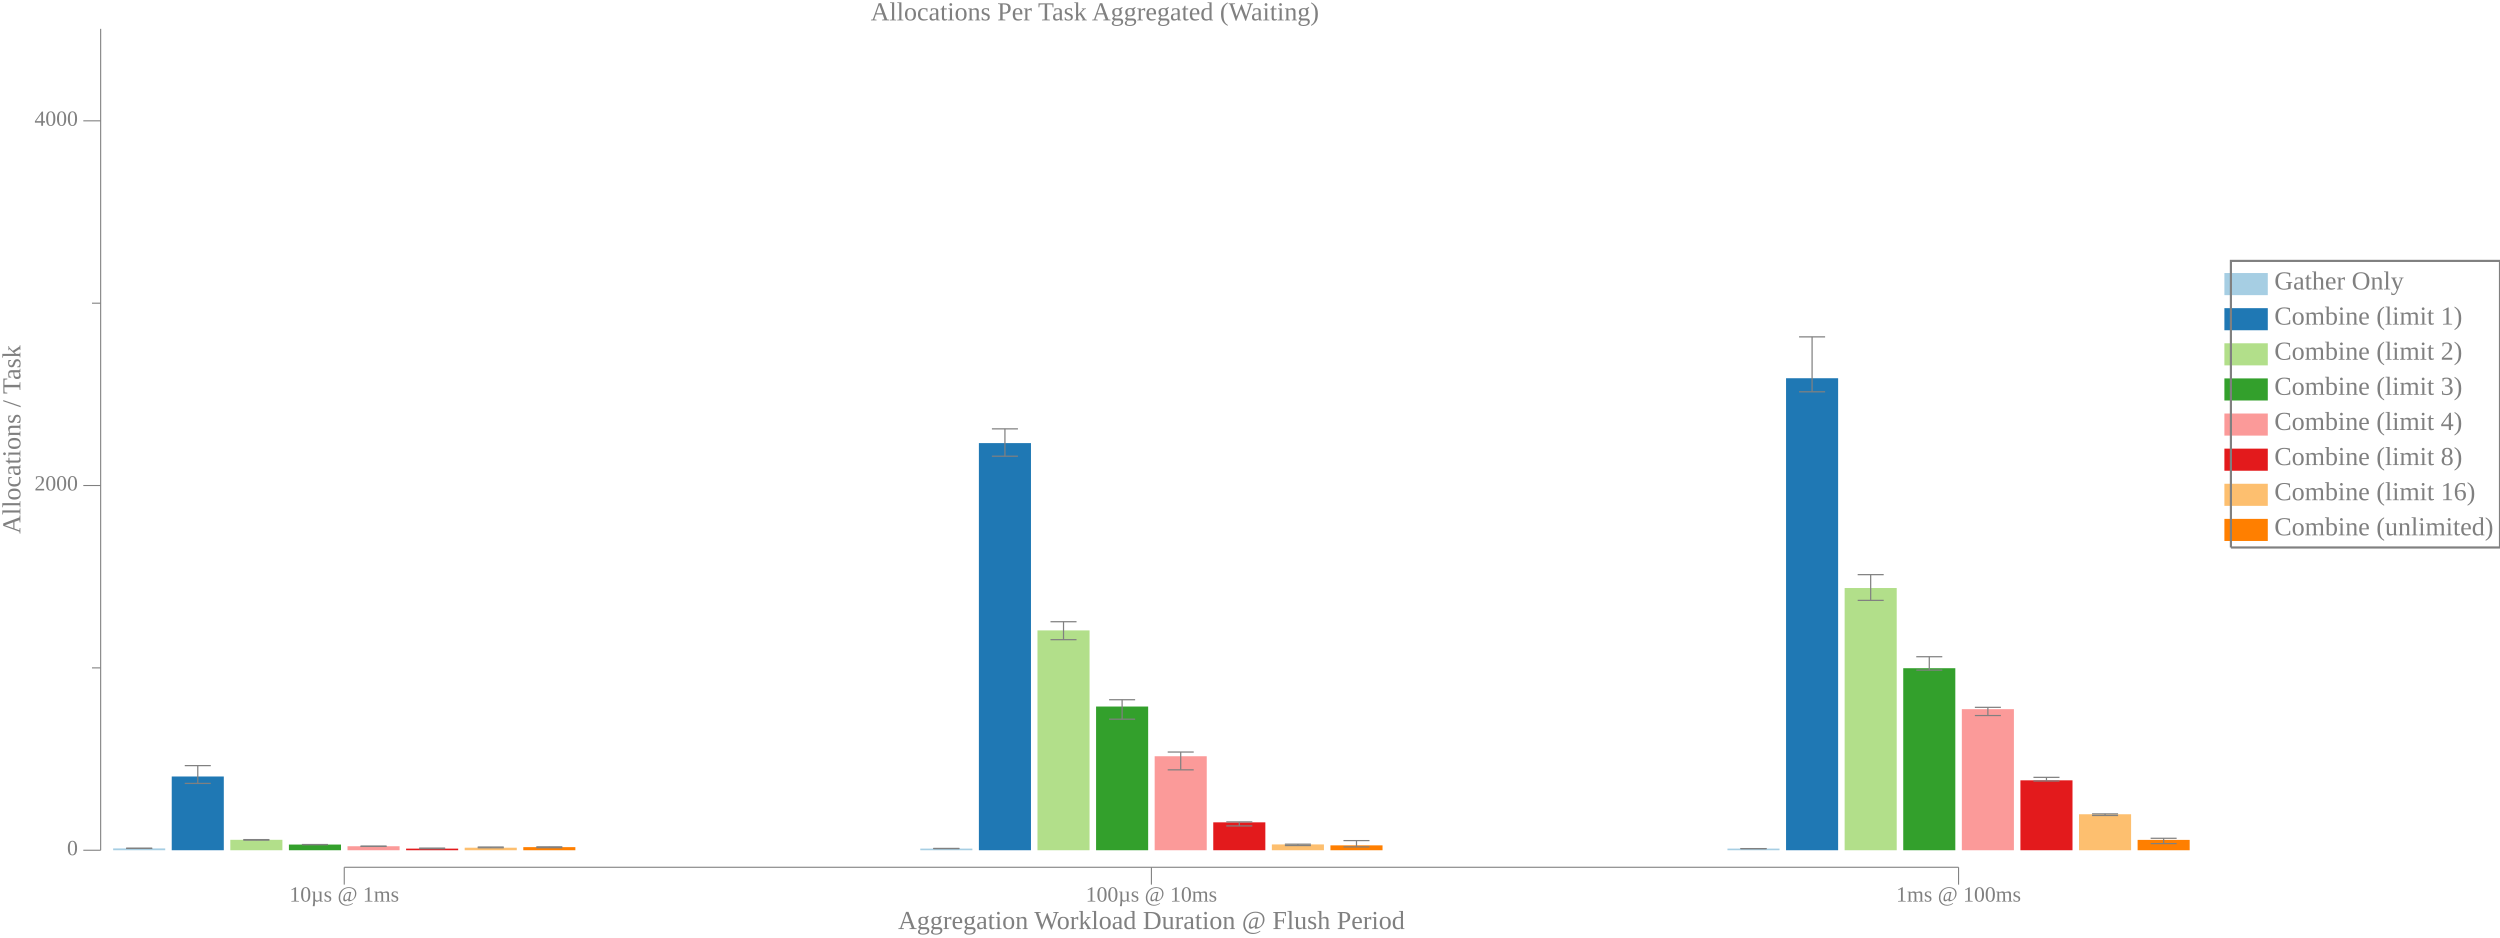
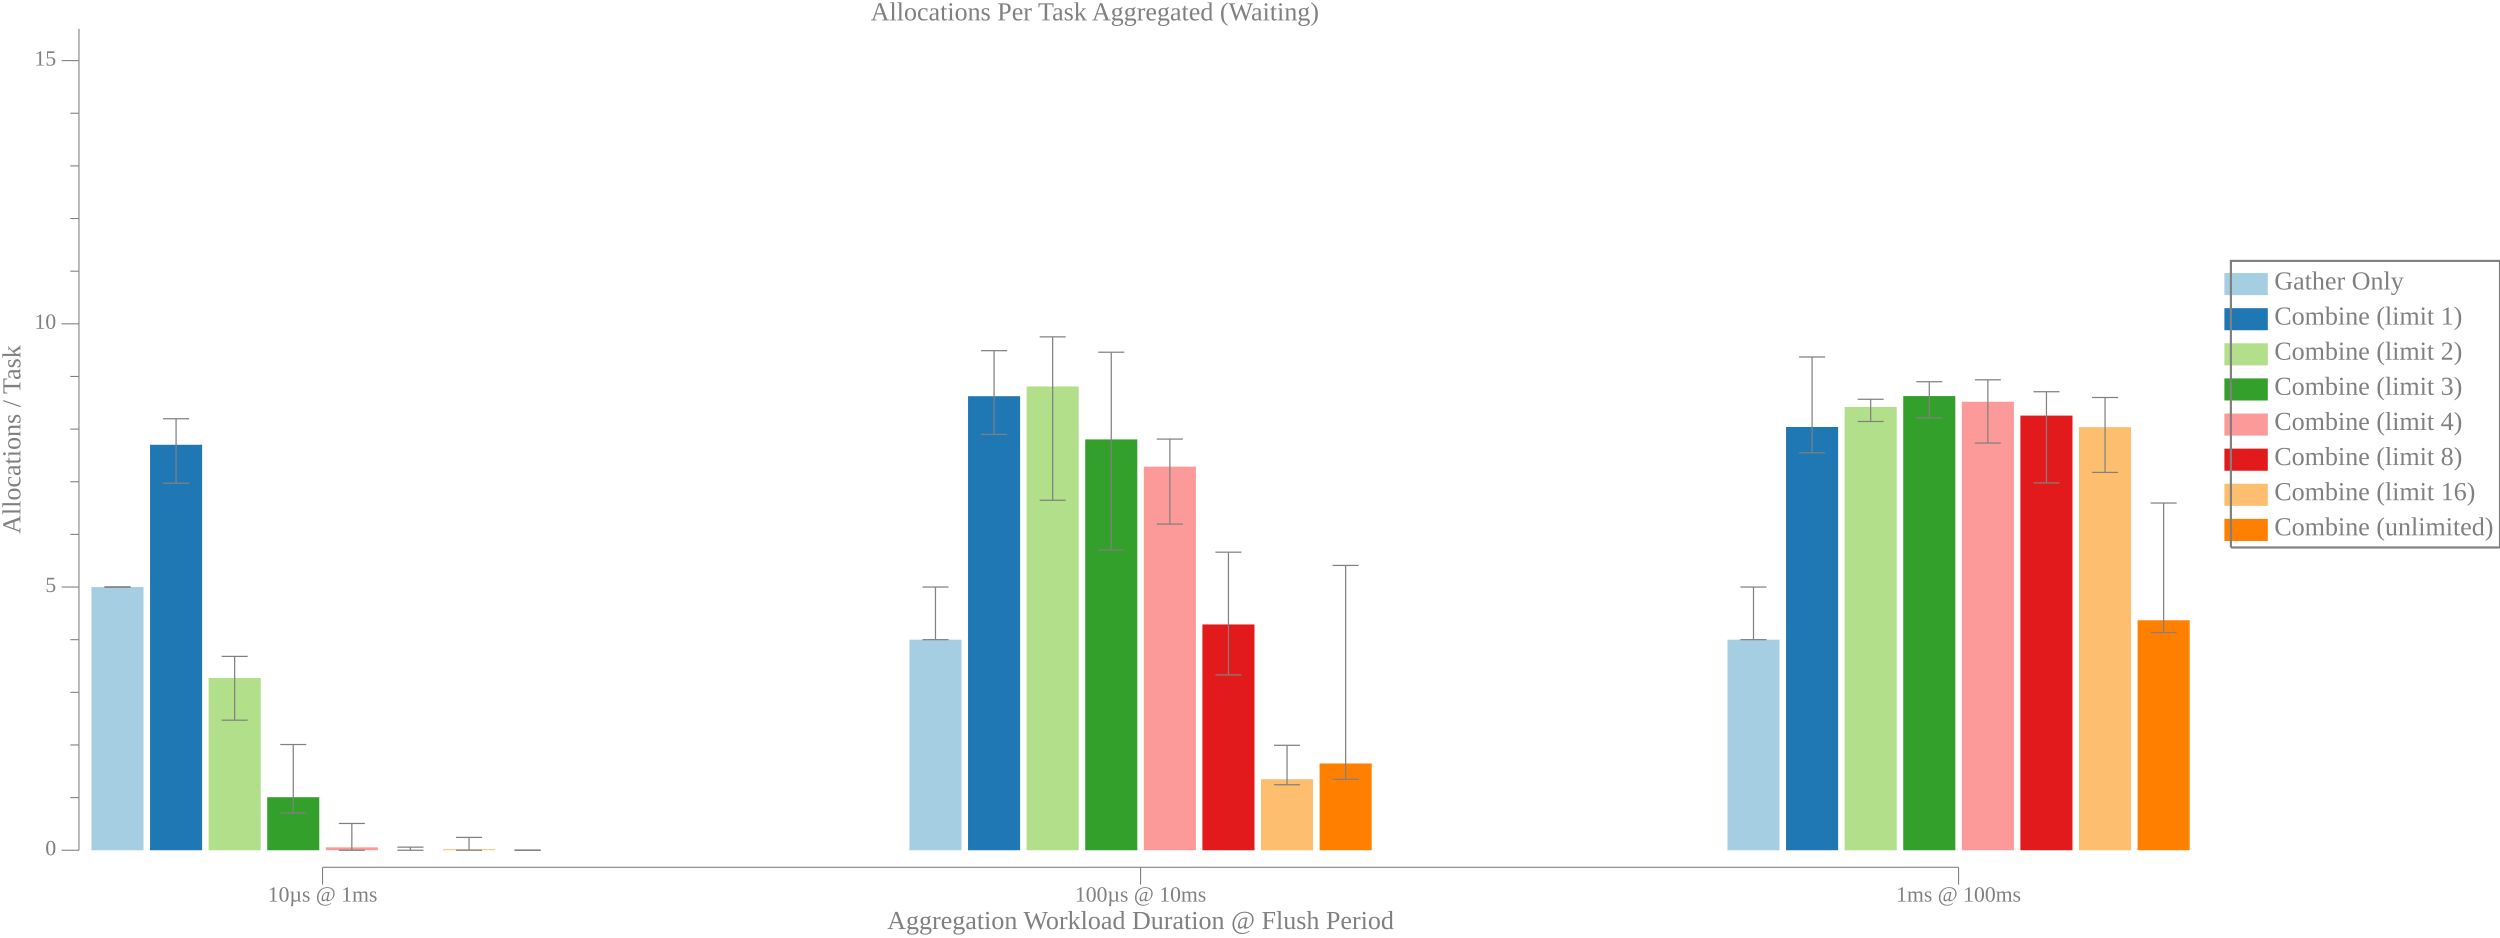
<svg xmlns="http://www.w3.org/2000/svg" width="1152pt" height="432pt" viewBox="0 0 1152 432">
  <g transform="scale(1, -1) translate(0, -432)">
    <path d="M1025,296L1025,306.19L1045,306.19L1045,296Z" style="fill:#A6CEE3" />
    <text x="1048" y="-298.61" transform="scale(1, -1)" style="font-family:Liberation Serif;font-variant:normal;font-weight:normal;font-style:normal;font-size:12px;fill:#808080">Gather Only</text>
    <path d="M1025,279.82L1025,290L1045,290L1045,279.82Z" style="fill:#1F78B4" />
    <text x="1048" y="-282.42" transform="scale(1, -1)" style="font-family:Liberation Serif;font-variant:normal;font-weight:normal;font-style:normal;font-size:12px;fill:#808080">Combine (limit 1)</text>
    <path d="M1025,263.63L1025,273.82L1045,273.82L1045,263.63Z" style="fill:#B2DF8A" />
    <text x="1048" y="-266.24" transform="scale(1, -1)" style="font-family:Liberation Serif;font-variant:normal;font-weight:normal;font-style:normal;font-size:12px;fill:#808080">Combine (limit 2)</text>
    <path d="M1025,247.45L1025,257.63L1045,257.63L1045,247.45Z" style="fill:#33A02C" />
    <text x="1048" y="-250.06" transform="scale(1, -1)" style="font-family:Liberation Serif;font-variant:normal;font-weight:normal;font-style:normal;font-size:12px;fill:#808080">Combine (limit 3)</text>
    <path d="M1025,231.27L1025,241.45L1045,241.45L1045,231.27Z" style="fill:#FB9A99" />
    <text x="1048" y="-233.87" transform="scale(1, -1)" style="font-family:Liberation Serif;font-variant:normal;font-weight:normal;font-style:normal;font-size:12px;fill:#808080">Combine (limit 4)</text>
    <path d="M1025,215.08L1025,225.27L1045,225.27L1045,215.08Z" style="fill:#E31A1C" />
    <text x="1048" y="-217.69" transform="scale(1, -1)" style="font-family:Liberation Serif;font-variant:normal;font-weight:normal;font-style:normal;font-size:12px;fill:#808080">Combine (limit 8)</text>
    <path d="M1025,198.9L1025,209.08L1045,209.08L1045,198.9Z" style="fill:#FDBF6F" />
    <text x="1048" y="-201.5" transform="scale(1, -1)" style="font-family:Liberation Serif;font-variant:normal;font-weight:normal;font-style:normal;font-size:12px;fill:#808080">Combine (limit 16)</text>
    <path d="M1025,182.72L1025,192.9L1045,192.9L1045,182.72Z" style="fill:#FF7F00" />
    <text x="1048" y="-185.32" transform="scale(1, -1)" style="font-family:Liberation Serif;font-variant:normal;font-weight:normal;font-style:normal;font-size:12px;fill:#808080">Combine (unlimited)</text>
    <path d="M1028,179.72L1028,311.78L1152,311.78L1152,179.72L1028,179.72" style="fill:none;stroke:#808080" />
    <path d="M0,0L1009,0L1009,432L0,432Z" style="fill:#-8000000000000000-8000000000000000-8000000000000000;fill-opacity:0" />
    <text x="401.21" y="-422.61" transform="scale(1, -1)" style="font-family:Liberation Serif;font-variant:normal;font-weight:normal;font-style:normal;font-size:12px;fill:#808080">Allocations Per Task Aggregated (Waiting)</text>
-     <text x="413.82" y="-3.902" transform="scale(1, -1)" style="font-family:Liberation Serif;font-variant:normal;font-weight:normal;font-style:normal;font-size:12px;fill:#808080">Aggregation Workload Duration @ Flush Period</text>
-     <text x="133.37" y="-16.541" transform="scale(1, -1)" style="font-family:Liberation Serif;font-variant:normal;font-weight:normal;font-style:normal;font-size:10px;fill:#808080">10µs @ 1ms</text>
-     <text x="500.31" y="-16.541" transform="scale(1, -1)" style="font-family:Liberation Serif;font-variant:normal;font-weight:normal;font-style:normal;font-size:10px;fill:#808080">100µs @ 10ms</text>
+     <text x="408.82" y="-3.902" transform="scale(1, -1)" style="font-family:Liberation Serif;font-variant:normal;font-weight:normal;font-style:normal;font-size:12px;fill:#808080">Aggregation Workload Duration @ Flush Period</text>
+     <text x="123.37" y="-16.541" transform="scale(1, -1)" style="font-family:Liberation Serif;font-variant:normal;font-weight:normal;font-style:normal;font-size:10px;fill:#808080">10µs @ 1ms</text>
+     <text x="495.31" y="-16.541" transform="scale(1, -1)" style="font-family:Liberation Serif;font-variant:normal;font-weight:normal;font-style:normal;font-size:10px;fill:#808080">100µs @ 10ms</text>
    <text x="873.74" y="-16.541" transform="scale(1, -1)" style="font-family:Liberation Serif;font-variant:normal;font-weight:normal;font-style:normal;font-size:10px;fill:#808080">1ms @ 100ms</text>
-     <path d="M158.63,24.363L158.63,32.363" style="fill:none;stroke:#808080;stroke-width:0.5" />
-     <path d="M530.57,24.363L530.57,32.363" style="fill:none;stroke:#808080;stroke-width:0.5" />
+     <path d="M148.63,24.363L148.63,32.363" style="fill:none;stroke:#808080;stroke-width:0.5" />
+     <path d="M525.57,24.363L525.57,32.363" style="fill:none;stroke:#808080;stroke-width:0.5" />
    <path d="M902.51,24.363L902.51,32.363" style="fill:none;stroke:#808080;stroke-width:0.5" />
-     <path d="M158.63,32.363L902.51,32.363" style="fill:none;stroke:#808080;stroke-width:0.5" />
+     <path d="M148.63,32.363L902.51,32.363" style="fill:none;stroke:#808080;stroke-width:0.5" />
    <g transform="rotate(90)">
      <text x="186" y="9.387" transform="scale(1, -1)" style="font-family:Liberation Serif;font-variant:normal;font-weight:normal;font-style:normal;font-size:12px;fill:#808080">Allocations / Task</text>
    </g>
-     <text x="30.885" y="-37.924" transform="scale(1, -1)" style="font-family:Liberation Serif;font-variant:normal;font-weight:normal;font-style:normal;font-size:10px;fill:#808080">0</text>
-     <text x="15.885" y="-205.98" transform="scale(1, -1)" style="font-family:Liberation Serif;font-variant:normal;font-weight:normal;font-style:normal;font-size:10px;fill:#808080">2000</text>
-     <text x="15.885" y="-374.04" transform="scale(1, -1)" style="font-family:Liberation Serif;font-variant:normal;font-weight:normal;font-style:normal;font-size:10px;fill:#808080">4000</text>
-     <path d="M38.385,40.209L46.385,40.209" style="fill:none;stroke:#808080;stroke-width:0.5" />
-     <path d="M38.385,208.27L46.385,208.27" style="fill:none;stroke:#808080;stroke-width:0.5" />
-     <path d="M38.385,376.32L46.385,376.32" style="fill:none;stroke:#808080;stroke-width:0.5" />
-     <path d="M42.385,124.24L46.385,124.24" style="fill:none;stroke:#808080;stroke-width:0.5" />
-     <path d="M42.385,292.29L46.385,292.29" style="fill:none;stroke:#808080;stroke-width:0.5" />
-     <path d="M46.385,40.209L46.385,418.71" style="fill:none;stroke:#808080;stroke-width:0.5" />
-     <path d="M52.135,40.209L52.135,41.049L76.135,41.049L76.135,40.209Z" style="fill:#A6CEE3" />
-     <path d="M64.135,41.049L64.135,41.133" style="fill:none;stroke:#808080;stroke-width:0.567" />
-     <path d="M58.135,41.049L70.135,41.049" style="fill:none;stroke:#808080;stroke-width:0.567" />
-     <path d="M58.135,41.133L70.135,41.133" style="fill:none;stroke:#808080;stroke-width:0.567" />
-     <path d="M424.07,40.209L424.07,40.965L448.07,40.965L448.07,40.209Z" style="fill:#A6CEE3" />
-     <path d="M436.07,40.965L436.07,41.049" style="fill:none;stroke:#808080;stroke-width:0.567" />
-     <path d="M430.07,40.965L442.07,40.965" style="fill:none;stroke:#808080;stroke-width:0.567" />
-     <path d="M430.07,41.049L442.07,41.049" style="fill:none;stroke:#808080;stroke-width:0.567" />
-     <path d="M796.01,40.209L796.01,40.965L820.01,40.965L820.01,40.209Z" style="fill:#A6CEE3" />
-     <path d="M808.01,40.965L808.01,40.965" style="fill:none;stroke:#808080;stroke-width:0.567" />
-     <path d="M802.01,40.965L814.01,40.965" style="fill:none;stroke:#808080;stroke-width:0.567" />
-     <path d="M802.01,40.965L814.01,40.965" style="fill:none;stroke:#808080;stroke-width:0.567" />
-     <path d="M79.135,40.209L79.135,74.193L103.13,74.193L103.13,40.209Z" style="fill:#1F78B4" />
-     <path d="M91.135,71.002L91.135,79.202" style="fill:none;stroke:#808080;stroke-width:0.567" />
-     <path d="M85.135,71.002L97.135,71.002" style="fill:none;stroke:#808080;stroke-width:0.567" />
-     <path d="M85.135,79.202L97.135,79.202" style="fill:none;stroke:#808080;stroke-width:0.567" />
-     <path d="M451.07,40.209L451.07,227.82L475.07,227.82L475.07,40.209Z" style="fill:#1F78B4" />
-     <path d="M463.07,221.78L463.07,234.38" style="fill:none;stroke:#808080;stroke-width:0.567" />
-     <path d="M457.07,221.78L469.07,221.78" style="fill:none;stroke:#808080;stroke-width:0.567" />
-     <path d="M457.07,234.38L469.07,234.38" style="fill:none;stroke:#808080;stroke-width:0.567" />
-     <path d="M823.01,40.209L823.01,257.71L847.01,257.71L847.01,40.209Z" style="fill:#1F78B4" />
-     <path d="M835.01,251.46L835.01,276.77" style="fill:none;stroke:#808080;stroke-width:0.567" />
-     <path d="M829.01,251.46L841.01,251.46" style="fill:none;stroke:#808080;stroke-width:0.567" />
-     <path d="M829.01,276.77L841.01,276.77" style="fill:none;stroke:#808080;stroke-width:0.567" />
-     <path d="M106.13,40.209L106.13,45.015L130.13,45.015L130.13,40.209Z" style="fill:#B2DF8A" />
-     <path d="M118.13,44.868L118.13,45.118" style="fill:none;stroke:#808080;stroke-width:0.567" />
-     <path d="M112.13,44.868L124.13,44.868" style="fill:none;stroke:#808080;stroke-width:0.567" />
-     <path d="M112.13,45.118L124.13,45.118" style="fill:none;stroke:#808080;stroke-width:0.567" />
-     <path d="M478.07,40.209L478.07,141.51L502.07,141.51L502.07,40.209Z" style="fill:#B2DF8A" />
-     <path d="M490.07,137.24L490.07,145.51" style="fill:none;stroke:#808080;stroke-width:0.567" />
-     <path d="M484.07,137.24L496.07,137.24" style="fill:none;stroke:#808080;stroke-width:0.567" />
-     <path d="M484.07,145.51L496.07,145.51" style="fill:none;stroke:#808080;stroke-width:0.567" />
-     <path d="M850.01,40.209L850.01,161.04L874.01,161.04L874.01,40.209Z" style="fill:#B2DF8A" />
-     <path d="M862.01,155.35L862.01,167.2" style="fill:none;stroke:#808080;stroke-width:0.567" />
-     <path d="M856.01,155.35L868.01,155.35" style="fill:none;stroke:#808080;stroke-width:0.567" />
-     <path d="M856.01,167.2L868.01,167.2" style="fill:none;stroke:#808080;stroke-width:0.567" />
-     <path d="M133.13,40.209L133.13,42.827L157.13,42.827L157.13,40.209Z" style="fill:#33A02C" />
-     <path d="M145.13,42.792L145.13,42.845" style="fill:none;stroke:#808080;stroke-width:0.567" />
-     <path d="M139.13,42.792L151.13,42.792" style="fill:none;stroke:#808080;stroke-width:0.567" />
-     <path d="M139.13,42.845L151.13,42.845" style="fill:none;stroke:#808080;stroke-width:0.567" />
-     <path d="M505.07,40.209L505.07,106.43L529.07,106.43L529.07,40.209Z" style="fill:#33A02C" />
-     <path d="M517.07,100.6L517.07,109.56" style="fill:none;stroke:#808080;stroke-width:0.567" />
-     <path d="M511.07,100.6L523.07,100.6" style="fill:none;stroke:#808080;stroke-width:0.567" />
-     <path d="M511.07,109.56L523.07,109.56" style="fill:none;stroke:#808080;stroke-width:0.567" />
-     <path d="M877.01,40.209L877.01,124.09L901.01,124.09L901.01,40.209Z" style="fill:#33A02C" />
-     <path d="M889.01,123.21L889.01,129.38" style="fill:none;stroke:#808080;stroke-width:0.567" />
-     <path d="M883.01,123.21L895.01,123.21" style="fill:none;stroke:#808080;stroke-width:0.567" />
-     <path d="M883.01,129.38L895.01,129.38" style="fill:none;stroke:#808080;stroke-width:0.567" />
-     <path d="M160.13,40.209L160.13,42.054L184.13,42.054L184.13,40.209Z" style="fill:#FB9A99" />
-     <path d="M172.13,41.976L172.13,42.099" style="fill:none;stroke:#808080;stroke-width:0.567" />
-     <path d="M166.13,41.976L178.13,41.976" style="fill:none;stroke:#808080;stroke-width:0.567" />
-     <path d="M166.13,42.099L178.13,42.099" style="fill:none;stroke:#808080;stroke-width:0.567" />
-     <path d="M532.07,40.209L532.07,83.523L556.07,83.523L556.07,40.209Z" style="fill:#FB9A99" />
-     <path d="M544.07,77.257L544.07,85.463" style="fill:none;stroke:#808080;stroke-width:0.567" />
-     <path d="M538.07,77.257L550.07,77.257" style="fill:none;stroke:#808080;stroke-width:0.567" />
-     <path d="M538.07,85.463L550.07,85.463" style="fill:none;stroke:#808080;stroke-width:0.567" />
-     <path d="M904.01,40.209L904.01,105.22L928.01,105.22L928.01,40.209Z" style="fill:#FB9A99" />
-     <path d="M916.01,102.28L916.01,106.06" style="fill:none;stroke:#808080;stroke-width:0.567" />
-     <path d="M910.01,102.28L922.01,102.28" style="fill:none;stroke:#808080;stroke-width:0.567" />
-     <path d="M910.01,106.06L922.01,106.06" style="fill:none;stroke:#808080;stroke-width:0.567" />
-     <path d="M187.13,40.209L187.13,40.953L211.13,40.953L211.13,40.209Z" style="fill:#E31A1C" />
-     <path d="M199.13,40.908L199.13,41.199" style="fill:none;stroke:#808080;stroke-width:0.567" />
-     <path d="M193.13,40.908L205.13,40.908" style="fill:none;stroke:#808080;stroke-width:0.567" />
-     <path d="M193.13,41.199L205.13,41.199" style="fill:none;stroke:#808080;stroke-width:0.567" />
-     <path d="M559.07,40.209L559.07,53.066L583.07,53.066L583.07,40.209Z" style="fill:#E31A1C" />
-     <path d="M571.07,51.414L571.07,53.272" style="fill:none;stroke:#808080;stroke-width:0.567" />
-     <path d="M565.07,51.414L577.07,51.414" style="fill:none;stroke:#808080;stroke-width:0.567" />
-     <path d="M565.07,53.272L577.07,53.272" style="fill:none;stroke:#808080;stroke-width:0.567" />
-     <path d="M931.01,40.209L931.01,72.427L955.01,72.427L955.01,40.209Z" style="fill:#E31A1C" />
-     <path d="M943.01,72.123L943.01,73.799" style="fill:none;stroke:#808080;stroke-width:0.567" />
-     <path d="M937.01,72.123L949.01,72.123" style="fill:none;stroke:#808080;stroke-width:0.567" />
-     <path d="M937.01,73.799L949.01,73.799" style="fill:none;stroke:#808080;stroke-width:0.567" />
-     <path d="M214.13,40.209L214.13,41.381L238.13,41.381L238.13,40.209Z" style="fill:#FDBF6F" />
-     <path d="M226.13,41.354L226.13,41.691" style="fill:none;stroke:#808080;stroke-width:0.567" />
-     <path d="M220.13,41.354L232.13,41.354" style="fill:none;stroke:#808080;stroke-width:0.567" />
-     <path d="M220.13,41.691L232.13,41.691" style="fill:none;stroke:#808080;stroke-width:0.567" />
-     <path d="M586.07,40.209L586.07,42.891L610.07,42.891L610.07,40.209Z" style="fill:#FDBF6F" />
-     <path d="M598.07,42.371L598.07,43.009" style="fill:none;stroke:#808080;stroke-width:0.567" />
-     <path d="M592.07,42.371L604.07,42.371" style="fill:none;stroke:#808080;stroke-width:0.567" />
-     <path d="M592.07,43.009L604.07,43.009" style="fill:none;stroke:#808080;stroke-width:0.567" />
-     <path d="M958.01,40.209L958.01,56.794L982.01,56.794L982.01,40.209Z" style="fill:#FDBF6F" />
-     <path d="M970.01,56.219L970.01,56.965" style="fill:none;stroke:#808080;stroke-width:0.567" />
-     <path d="M964.01,56.219L976.01,56.219" style="fill:none;stroke:#808080;stroke-width:0.567" />
-     <path d="M964.01,56.965L976.01,56.965" style="fill:none;stroke:#808080;stroke-width:0.567" />
-     <path d="M241.13,40.209L241.13,41.64L265.13,41.64L265.13,40.209Z" style="fill:#FF7F00" />
-     <path d="M253.13,41.381L253.13,41.779" style="fill:none;stroke:#808080;stroke-width:0.567" />
-     <path d="M247.13,41.381L259.13,41.381" style="fill:none;stroke:#808080;stroke-width:0.567" />
-     <path d="M247.13,41.779L259.13,41.779" style="fill:none;stroke:#808080;stroke-width:0.567" />
-     <path d="M613.07,40.209L613.07,42.46L637.07,42.46L637.07,40.209Z" style="fill:#FF7F00" />
-     <path d="M625.07,41.753L625.07,44.655" style="fill:none;stroke:#808080;stroke-width:0.567" />
-     <path d="M619.07,41.753L631.07,41.753" style="fill:none;stroke:#808080;stroke-width:0.567" />
-     <path d="M619.07,44.655L631.07,44.655" style="fill:none;stroke:#808080;stroke-width:0.567" />
-     <path d="M985.01,40.209L985.01,44.978L1009,44.978L1009,40.209Z" style="fill:#FF7F00" />
-     <path d="M997.01,43.276L997.01,45.72" style="fill:none;stroke:#808080;stroke-width:0.567" />
-     <path d="M991.01,43.276L1003,43.276" style="fill:none;stroke:#808080;stroke-width:0.567" />
-     <path d="M991.01,45.72L1003,45.72" style="fill:none;stroke:#808080;stroke-width:0.567" />
+     <text x="20.885" y="-37.924" transform="scale(1, -1)" style="font-family:Liberation Serif;font-variant:normal;font-weight:normal;font-style:normal;font-size:10px;fill:#808080">0</text>
+     <text x="20.885" y="-159.21" transform="scale(1, -1)" style="font-family:Liberation Serif;font-variant:normal;font-weight:normal;font-style:normal;font-size:10px;fill:#808080">5</text>
+     <text x="15.885" y="-280.5" transform="scale(1, -1)" style="font-family:Liberation Serif;font-variant:normal;font-weight:normal;font-style:normal;font-size:10px;fill:#808080">10</text>
+     <text x="15.885" y="-401.79" transform="scale(1, -1)" style="font-family:Liberation Serif;font-variant:normal;font-weight:normal;font-style:normal;font-size:10px;fill:#808080">15</text>
+     <path d="M28.385,40.209L36.385,40.209" style="fill:none;stroke:#808080;stroke-width:0.5" />
+     <path d="M28.385,161.5L36.385,161.5" style="fill:none;stroke:#808080;stroke-width:0.5" />
+     <path d="M28.385,282.78L36.385,282.78" style="fill:none;stroke:#808080;stroke-width:0.5" />
+     <path d="M28.385,404.07L36.385,404.07" style="fill:none;stroke:#808080;stroke-width:0.5" />
+     <path d="M32.385,64.467L36.385,64.467" style="fill:none;stroke:#808080;stroke-width:0.5" />
+     <path d="M32.385,88.724L36.385,88.724" style="fill:none;stroke:#808080;stroke-width:0.5" />
+     <path d="M32.385,112.98L36.385,112.98" style="fill:none;stroke:#808080;stroke-width:0.5" />
+     <path d="M32.385,137.24L36.385,137.24" style="fill:none;stroke:#808080;stroke-width:0.5" />
+     <path d="M32.385,185.75L36.385,185.75" style="fill:none;stroke:#808080;stroke-width:0.5" />
+     <path d="M32.385,210.01L36.385,210.01" style="fill:none;stroke:#808080;stroke-width:0.5" />
+     <path d="M32.385,234.27L36.385,234.27" style="fill:none;stroke:#808080;stroke-width:0.5" />
+     <path d="M32.385,258.53L36.385,258.53" style="fill:none;stroke:#808080;stroke-width:0.5" />
+     <path d="M32.385,307.04L36.385,307.04" style="fill:none;stroke:#808080;stroke-width:0.5" />
+     <path d="M32.385,331.3L36.385,331.3" style="fill:none;stroke:#808080;stroke-width:0.5" />
+     <path d="M32.385,355.56L36.385,355.56" style="fill:none;stroke:#808080;stroke-width:0.5" />
+     <path d="M32.385,379.82L36.385,379.82" style="fill:none;stroke:#808080;stroke-width:0.5" />
+     <path d="M36.385,40.209L36.385,418.71" style="fill:none;stroke:#808080;stroke-width:0.5" />
+     <path d="M42.135,40.209L42.135,161.5L66.135,161.5L66.135,40.209Z" style="fill:#A6CEE3" />
+     <path d="M54.135,161.5L54.135,161.5" style="fill:none;stroke:#808080;stroke-width:0.567" />
+     <path d="M48.135,161.5L60.135,161.5" style="fill:none;stroke:#808080;stroke-width:0.567" />
+     <path d="M48.135,161.5L60.135,161.5" style="fill:none;stroke:#808080;stroke-width:0.567" />
+     <path d="M419.07,40.209L419.07,137.24L443.07,137.24L443.07,40.209Z" style="fill:#A6CEE3" />
+     <path d="M431.07,137.24L431.07,161.5" style="fill:none;stroke:#808080;stroke-width:0.567" />
+     <path d="M425.07,137.24L437.07,137.24" style="fill:none;stroke:#808080;stroke-width:0.567" />
+     <path d="M425.07,161.5L437.07,161.5" style="fill:none;stroke:#808080;stroke-width:0.567" />
+     <path d="M796.01,40.209L796.01,137.24L820.01,137.24L820.01,40.209Z" style="fill:#A6CEE3" />
+     <path d="M808.01,137.24L808.01,161.5" style="fill:none;stroke:#808080;stroke-width:0.567" />
+     <path d="M802.01,137.24L814.01,137.24" style="fill:none;stroke:#808080;stroke-width:0.567" />
+     <path d="M802.01,161.5L814.01,161.5" style="fill:none;stroke:#808080;stroke-width:0.567" />
+     <path d="M69.135,40.209L69.135,227.05L93.135,227.05L93.135,40.209Z" style="fill:#1F78B4" />
+     <path d="M81.135,209.33L81.135,239.04" style="fill:none;stroke:#808080;stroke-width:0.567" />
+     <path d="M75.135,209.33L87.135,209.33" style="fill:none;stroke:#808080;stroke-width:0.567" />
+     <path d="M75.135,239.04L87.135,239.04" style="fill:none;stroke:#808080;stroke-width:0.567" />
+     <path d="M446.07,40.209L446.07,249.43L470.07,249.43L470.07,40.209Z" style="fill:#1F78B4" />
+     <path d="M458.07,231.84L458.07,270.41" style="fill:none;stroke:#808080;stroke-width:0.567" />
+     <path d="M452.07,231.84L464.07,231.84" style="fill:none;stroke:#808080;stroke-width:0.567" />
+     <path d="M452.07,270.41L464.07,270.41" style="fill:none;stroke:#808080;stroke-width:0.567" />
+     <path d="M823.01,40.209L823.01,235.24L847.01,235.24L847.01,40.209Z" style="fill:#1F78B4" />
+     <path d="M835.01,223.35L835.01,267.5" style="fill:none;stroke:#808080;stroke-width:0.567" />
+     <path d="M829.01,223.35L841.01,223.35" style="fill:none;stroke:#808080;stroke-width:0.567" />
+     <path d="M829.01,267.5L841.01,267.5" style="fill:none;stroke:#808080;stroke-width:0.567" />
+     <path d="M96.135,40.209L96.135,119.56L120.13,119.56L120.13,40.209Z" style="fill:#B2DF8A" />
+     <path d="M108.13,100.14L108.13,129.54" style="fill:none;stroke:#808080;stroke-width:0.567" />
+     <path d="M102.13,100.14L114.13,100.14" style="fill:none;stroke:#808080;stroke-width:0.567" />
+     <path d="M102.13,129.54L114.13,129.54" style="fill:none;stroke:#808080;stroke-width:0.567" />
+     <path d="M473.07,40.209L473.07,253.93L497.07,253.93L497.07,40.209Z" style="fill:#B2DF8A" />
+     <path d="M485.07,201.48L485.07,276.77" style="fill:none;stroke:#808080;stroke-width:0.567" />
+     <path d="M479.07,201.48L491.07,201.48" style="fill:none;stroke:#808080;stroke-width:0.567" />
+     <path d="M479.07,276.77L491.07,276.77" style="fill:none;stroke:#808080;stroke-width:0.567" />
+     <path d="M850.01,40.209L850.01,244.47L874.01,244.47L874.01,40.209Z" style="fill:#B2DF8A" />
+     <path d="M862.01,237.78L862.01,248.02" style="fill:none;stroke:#808080;stroke-width:0.567" />
+     <path d="M856.01,237.78L868.01,237.78" style="fill:none;stroke:#808080;stroke-width:0.567" />
+     <path d="M856.01,248.02L868.01,248.02" style="fill:none;stroke:#808080;stroke-width:0.567" />
+     <path d="M123.13,40.209L123.13,64.645L147.13,64.645L147.13,40.209Z" style="fill:#33A02C" />
+     <path d="M135.13,57.351L135.13,88.924" style="fill:none;stroke:#808080;stroke-width:0.567" />
+     <path d="M129.13,57.351L141.13,57.351" style="fill:none;stroke:#808080;stroke-width:0.567" />
+     <path d="M129.13,88.924L141.13,88.924" style="fill:none;stroke:#808080;stroke-width:0.567" />
+     <path d="M500.07,40.209L500.07,229.52L524.07,229.52L524.07,40.209Z" style="fill:#33A02C" />
+     <path d="M512.07,178.59L512.07,269.7" style="fill:none;stroke:#808080;stroke-width:0.567" />
+     <path d="M506.07,178.59L518.07,178.59" style="fill:none;stroke:#808080;stroke-width:0.567" />
+     <path d="M506.07,269.7L518.07,269.7" style="fill:none;stroke:#808080;stroke-width:0.567" />
+     <path d="M877.01,40.209L877.01,249.5L901.01,249.5L901.01,40.209Z" style="fill:#33A02C" />
+     <path d="M889.01,239.44L889.01,256.1" style="fill:none;stroke:#808080;stroke-width:0.567" />
+     <path d="M883.01,239.44L895.01,239.44" style="fill:none;stroke:#808080;stroke-width:0.567" />
+     <path d="M883.01,256.1L895.01,256.1" style="fill:none;stroke:#808080;stroke-width:0.567" />
+     <path d="M150.13,40.209L150.13,41.537L174.13,41.537L174.13,40.209Z" style="fill:#FB9A99" />
+     <path d="M162.13,40.209L162.13,52.545" style="fill:none;stroke:#808080;stroke-width:0.567" />
+     <path d="M156.13,40.209L168.13,40.209" style="fill:none;stroke:#808080;stroke-width:0.567" />
+     <path d="M156.13,52.545L168.13,52.545" style="fill:none;stroke:#808080;stroke-width:0.567" />
+     <path d="M527.07,40.209L527.07,216.97L551.07,216.97L551.07,40.209Z" style="fill:#FB9A99" />
+     <path d="M539.07,190.5L539.07,229.67" style="fill:none;stroke:#808080;stroke-width:0.567" />
+     <path d="M533.07,190.5L545.07,190.5" style="fill:none;stroke:#808080;stroke-width:0.567" />
+     <path d="M533.07,229.67L545.07,229.67" style="fill:none;stroke:#808080;stroke-width:0.567" />
+     <path d="M904.01,40.209L904.01,246.87L928.01,246.87L928.01,40.209Z" style="fill:#FB9A99" />
+     <path d="M916.01,227.85L916.01,256.98" style="fill:none;stroke:#808080;stroke-width:0.567" />
+     <path d="M910.01,227.85L922.01,227.85" style="fill:none;stroke:#808080;stroke-width:0.567" />
+     <path d="M910.01,256.98L922.01,256.98" style="fill:none;stroke:#808080;stroke-width:0.567" />
+     <path d="M177.13,40.209L177.13,40.209L201.13,40.209L201.13,40.209Z" style="fill:#E31A1C" />
+     <path d="M189.13,40.209L189.13,41.634" style="fill:none;stroke:#808080;stroke-width:0.567" />
+     <path d="M183.13,40.209L195.13,40.209" style="fill:none;stroke:#808080;stroke-width:0.567" />
+     <path d="M183.13,41.634L195.13,41.634" style="fill:none;stroke:#808080;stroke-width:0.567" />
+     <path d="M554.07,40.209L554.07,144.26L578.07,144.26L578.07,40.209Z" style="fill:#E31A1C" />
+     <path d="M566.07,121.01L566.07,177.56" style="fill:none;stroke:#808080;stroke-width:0.567" />
+     <path d="M560.07,121.01L572.07,121.01" style="fill:none;stroke:#808080;stroke-width:0.567" />
+     <path d="M560.07,177.56L572.07,177.56" style="fill:none;stroke:#808080;stroke-width:0.567" />
+     <path d="M931.01,40.209L931.01,240.49L955.01,240.49L955.01,40.209Z" style="fill:#E31A1C" />
+     <path d="M943.01,209.48L943.01,251.49" style="fill:none;stroke:#808080;stroke-width:0.567" />
+     <path d="M937.01,209.48L949.01,209.48" style="fill:none;stroke:#808080;stroke-width:0.567" />
+     <path d="M937.01,251.49L949.01,251.49" style="fill:none;stroke:#808080;stroke-width:0.567" />
+     <path d="M204.13,40.209L204.13,40.683L228.13,40.683L228.13,40.209Z" style="fill:#FDBF6F" />
+     <path d="M216.13,40.209L216.13,46.125" style="fill:none;stroke:#808080;stroke-width:0.567" />
+     <path d="M210.13,40.209L222.13,40.209" style="fill:none;stroke:#808080;stroke-width:0.567" />
+     <path d="M210.13,46.125L222.13,46.125" style="fill:none;stroke:#808080;stroke-width:0.567" />
+     <path d="M581.07,40.209L581.07,72.948L605.07,72.948L605.07,40.209Z" style="fill:#FDBF6F" />
+     <path d="M593.07,70.385L593.07,88.572" style="fill:none;stroke:#808080;stroke-width:0.567" />
+     <path d="M587.07,70.385L599.07,70.385" style="fill:none;stroke:#808080;stroke-width:0.567" />
+     <path d="M587.07,88.572L599.07,88.572" style="fill:none;stroke:#808080;stroke-width:0.567" />
+     <path d="M958.01,40.209L958.01,235.2L982.01,235.2L982.01,40.209Z" style="fill:#FDBF6F" />
+     <path d="M970.01,214.31L970.01,248.83" style="fill:none;stroke:#808080;stroke-width:0.567" />
+     <path d="M964.01,214.31L976.01,214.31" style="fill:none;stroke:#808080;stroke-width:0.567" />
+     <path d="M964.01,248.83L976.01,248.83" style="fill:none;stroke:#808080;stroke-width:0.567" />
+     <path d="M231.13,40.209L231.13,40.209L255.13,40.209L255.13,40.209Z" style="fill:#FF7F00" />
+     <path d="M243.13,40.209L243.13,40.209" style="fill:none;stroke:#808080;stroke-width:0.567" />
+     <path d="M237.13,40.209L249.13,40.209" style="fill:none;stroke:#808080;stroke-width:0.567" />
+     <path d="M237.13,40.209L249.13,40.209" style="fill:none;stroke:#808080;stroke-width:0.567" />
+     <path d="M608.07,40.209L608.07,80.192L632.07,80.192L632.07,40.209Z" style="fill:#FF7F00" />
+     <path d="M620.07,72.908L620.07,171.45" style="fill:none;stroke:#808080;stroke-width:0.567" />
+     <path d="M614.07,72.908L626.07,72.908" style="fill:none;stroke:#808080;stroke-width:0.567" />
+     <path d="M614.07,171.45L626.07,171.45" style="fill:none;stroke:#808080;stroke-width:0.567" />
+     <path d="M985.01,40.209L985.01,146.18L1009,146.18L1009,40.209Z" style="fill:#FF7F00" />
+     <path d="M997.01,140.52L997.01,200.21" style="fill:none;stroke:#808080;stroke-width:0.567" />
+     <path d="M991.01,140.52L1003,140.52" style="fill:none;stroke:#808080;stroke-width:0.567" />
+     <path d="M991.01,200.21L1003,200.21" style="fill:none;stroke:#808080;stroke-width:0.567" />
  </g>
</svg>
